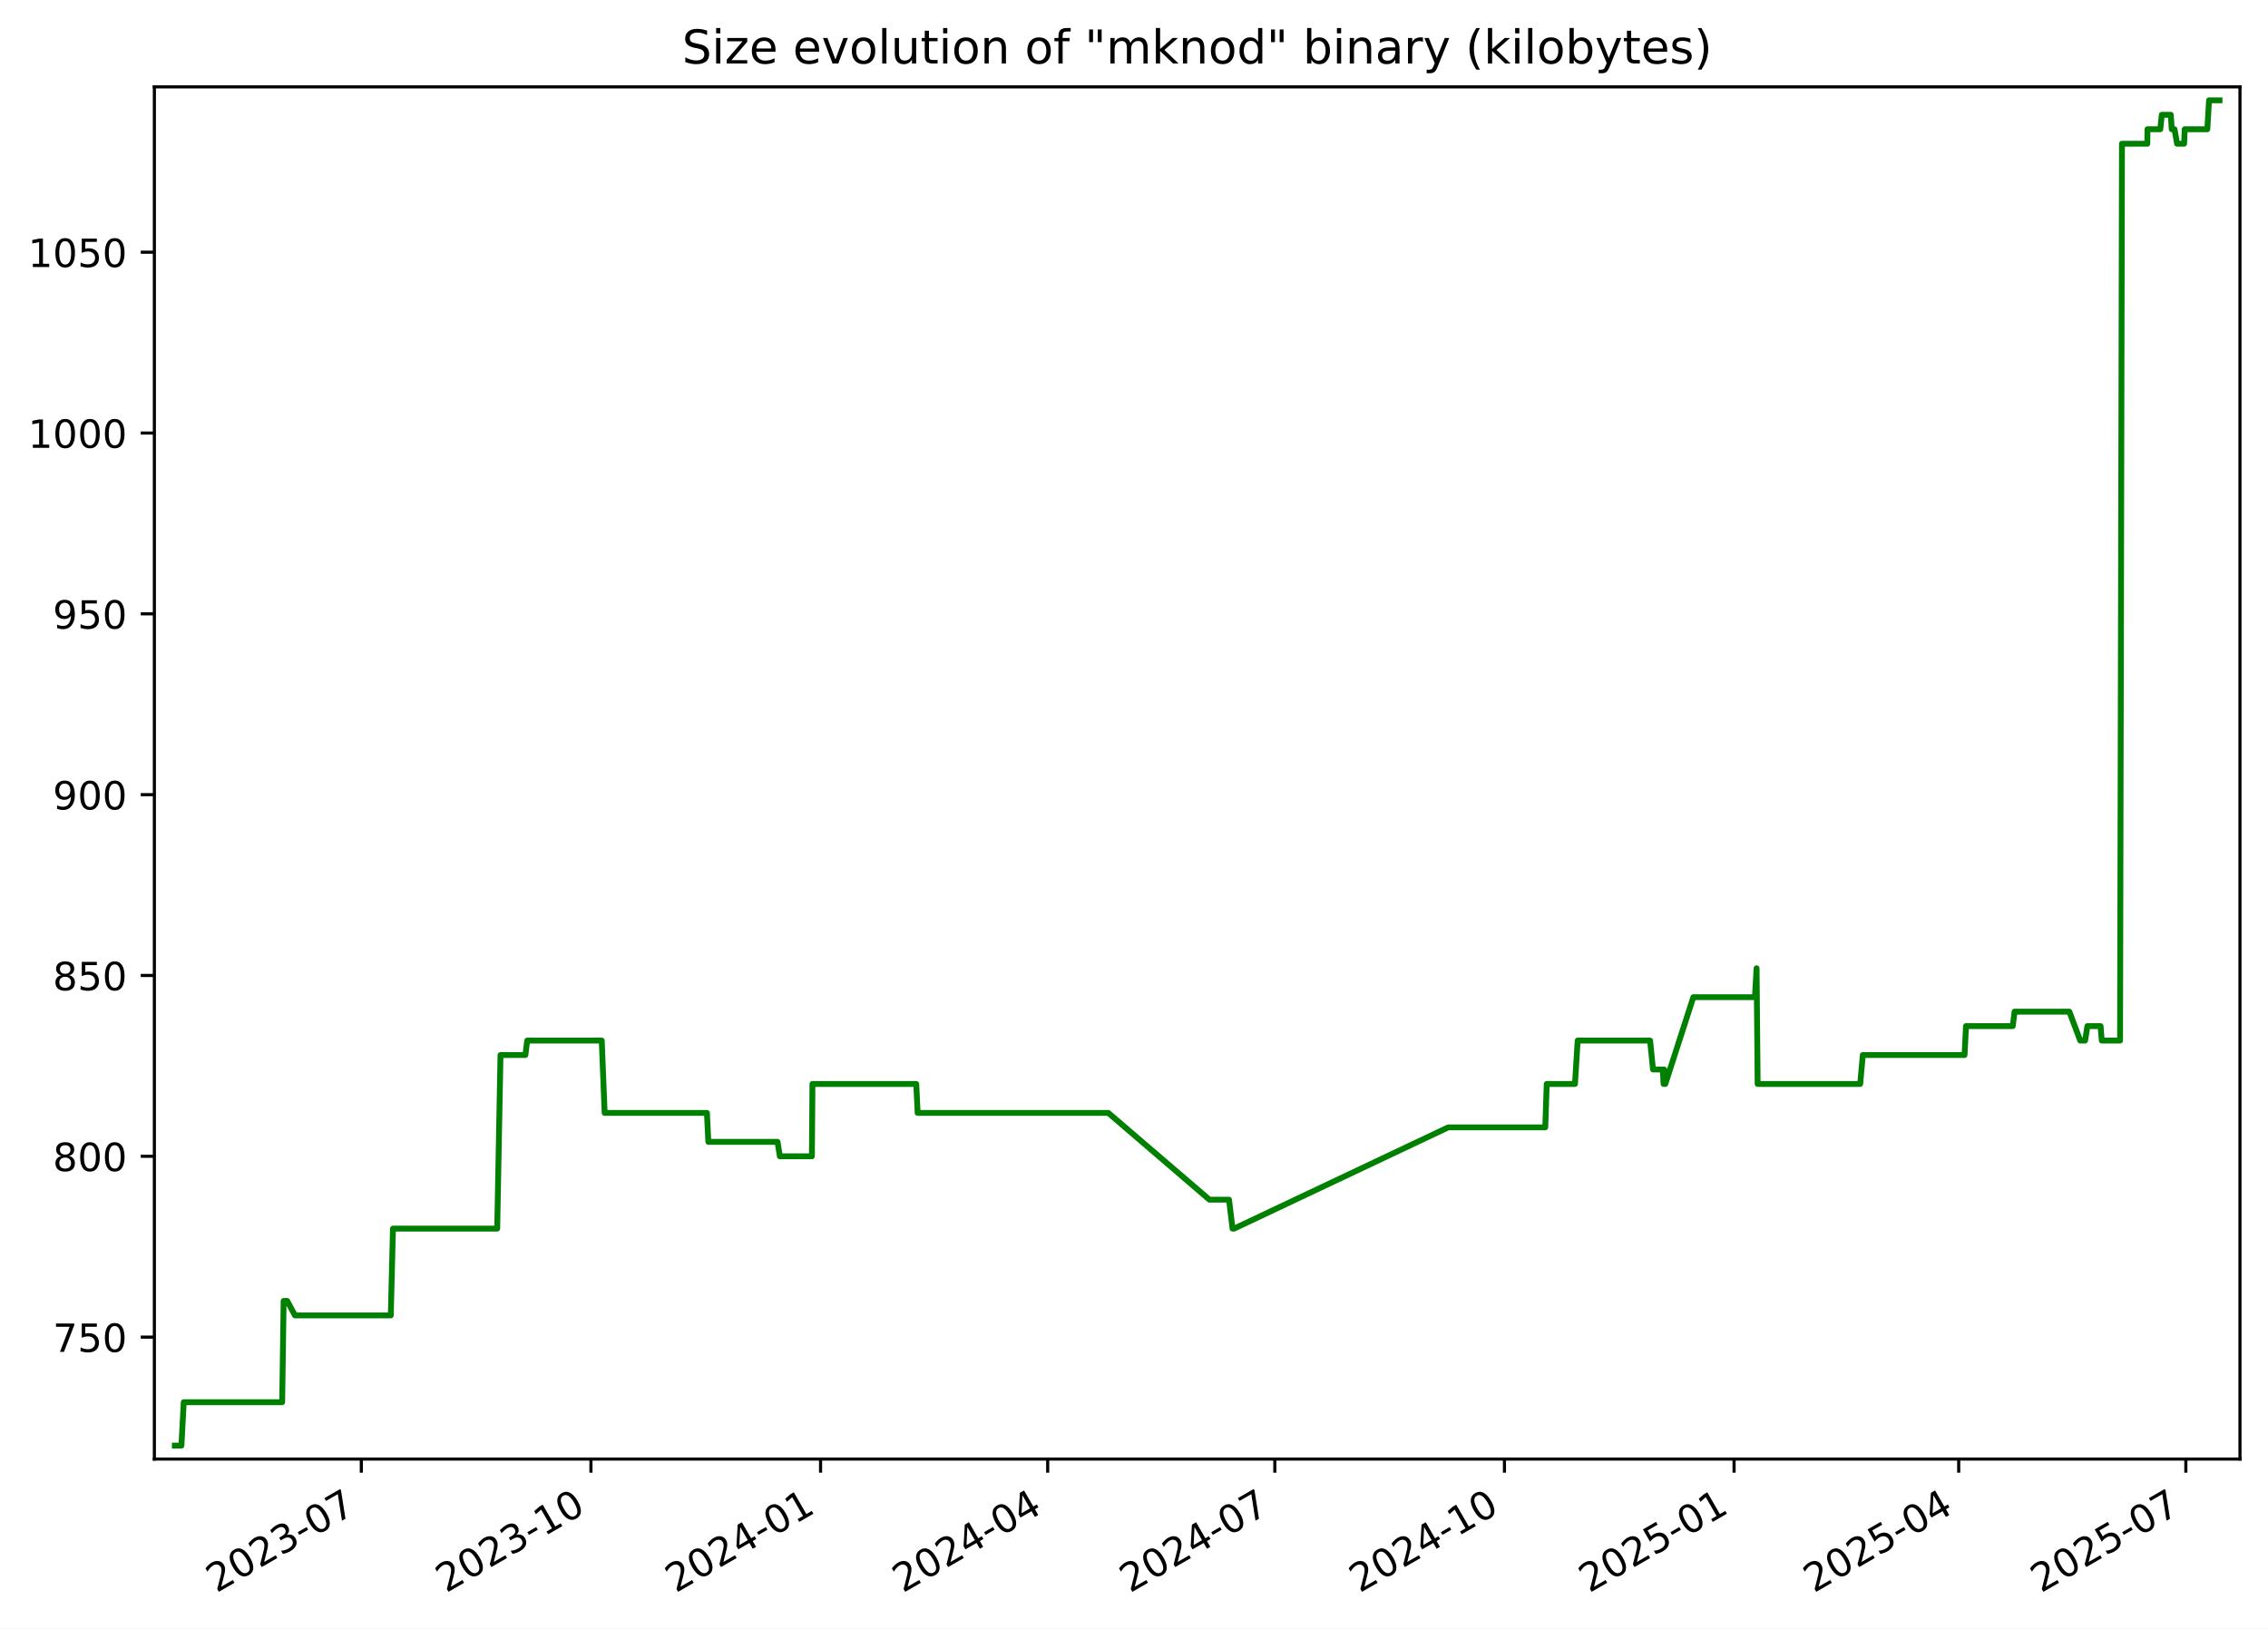
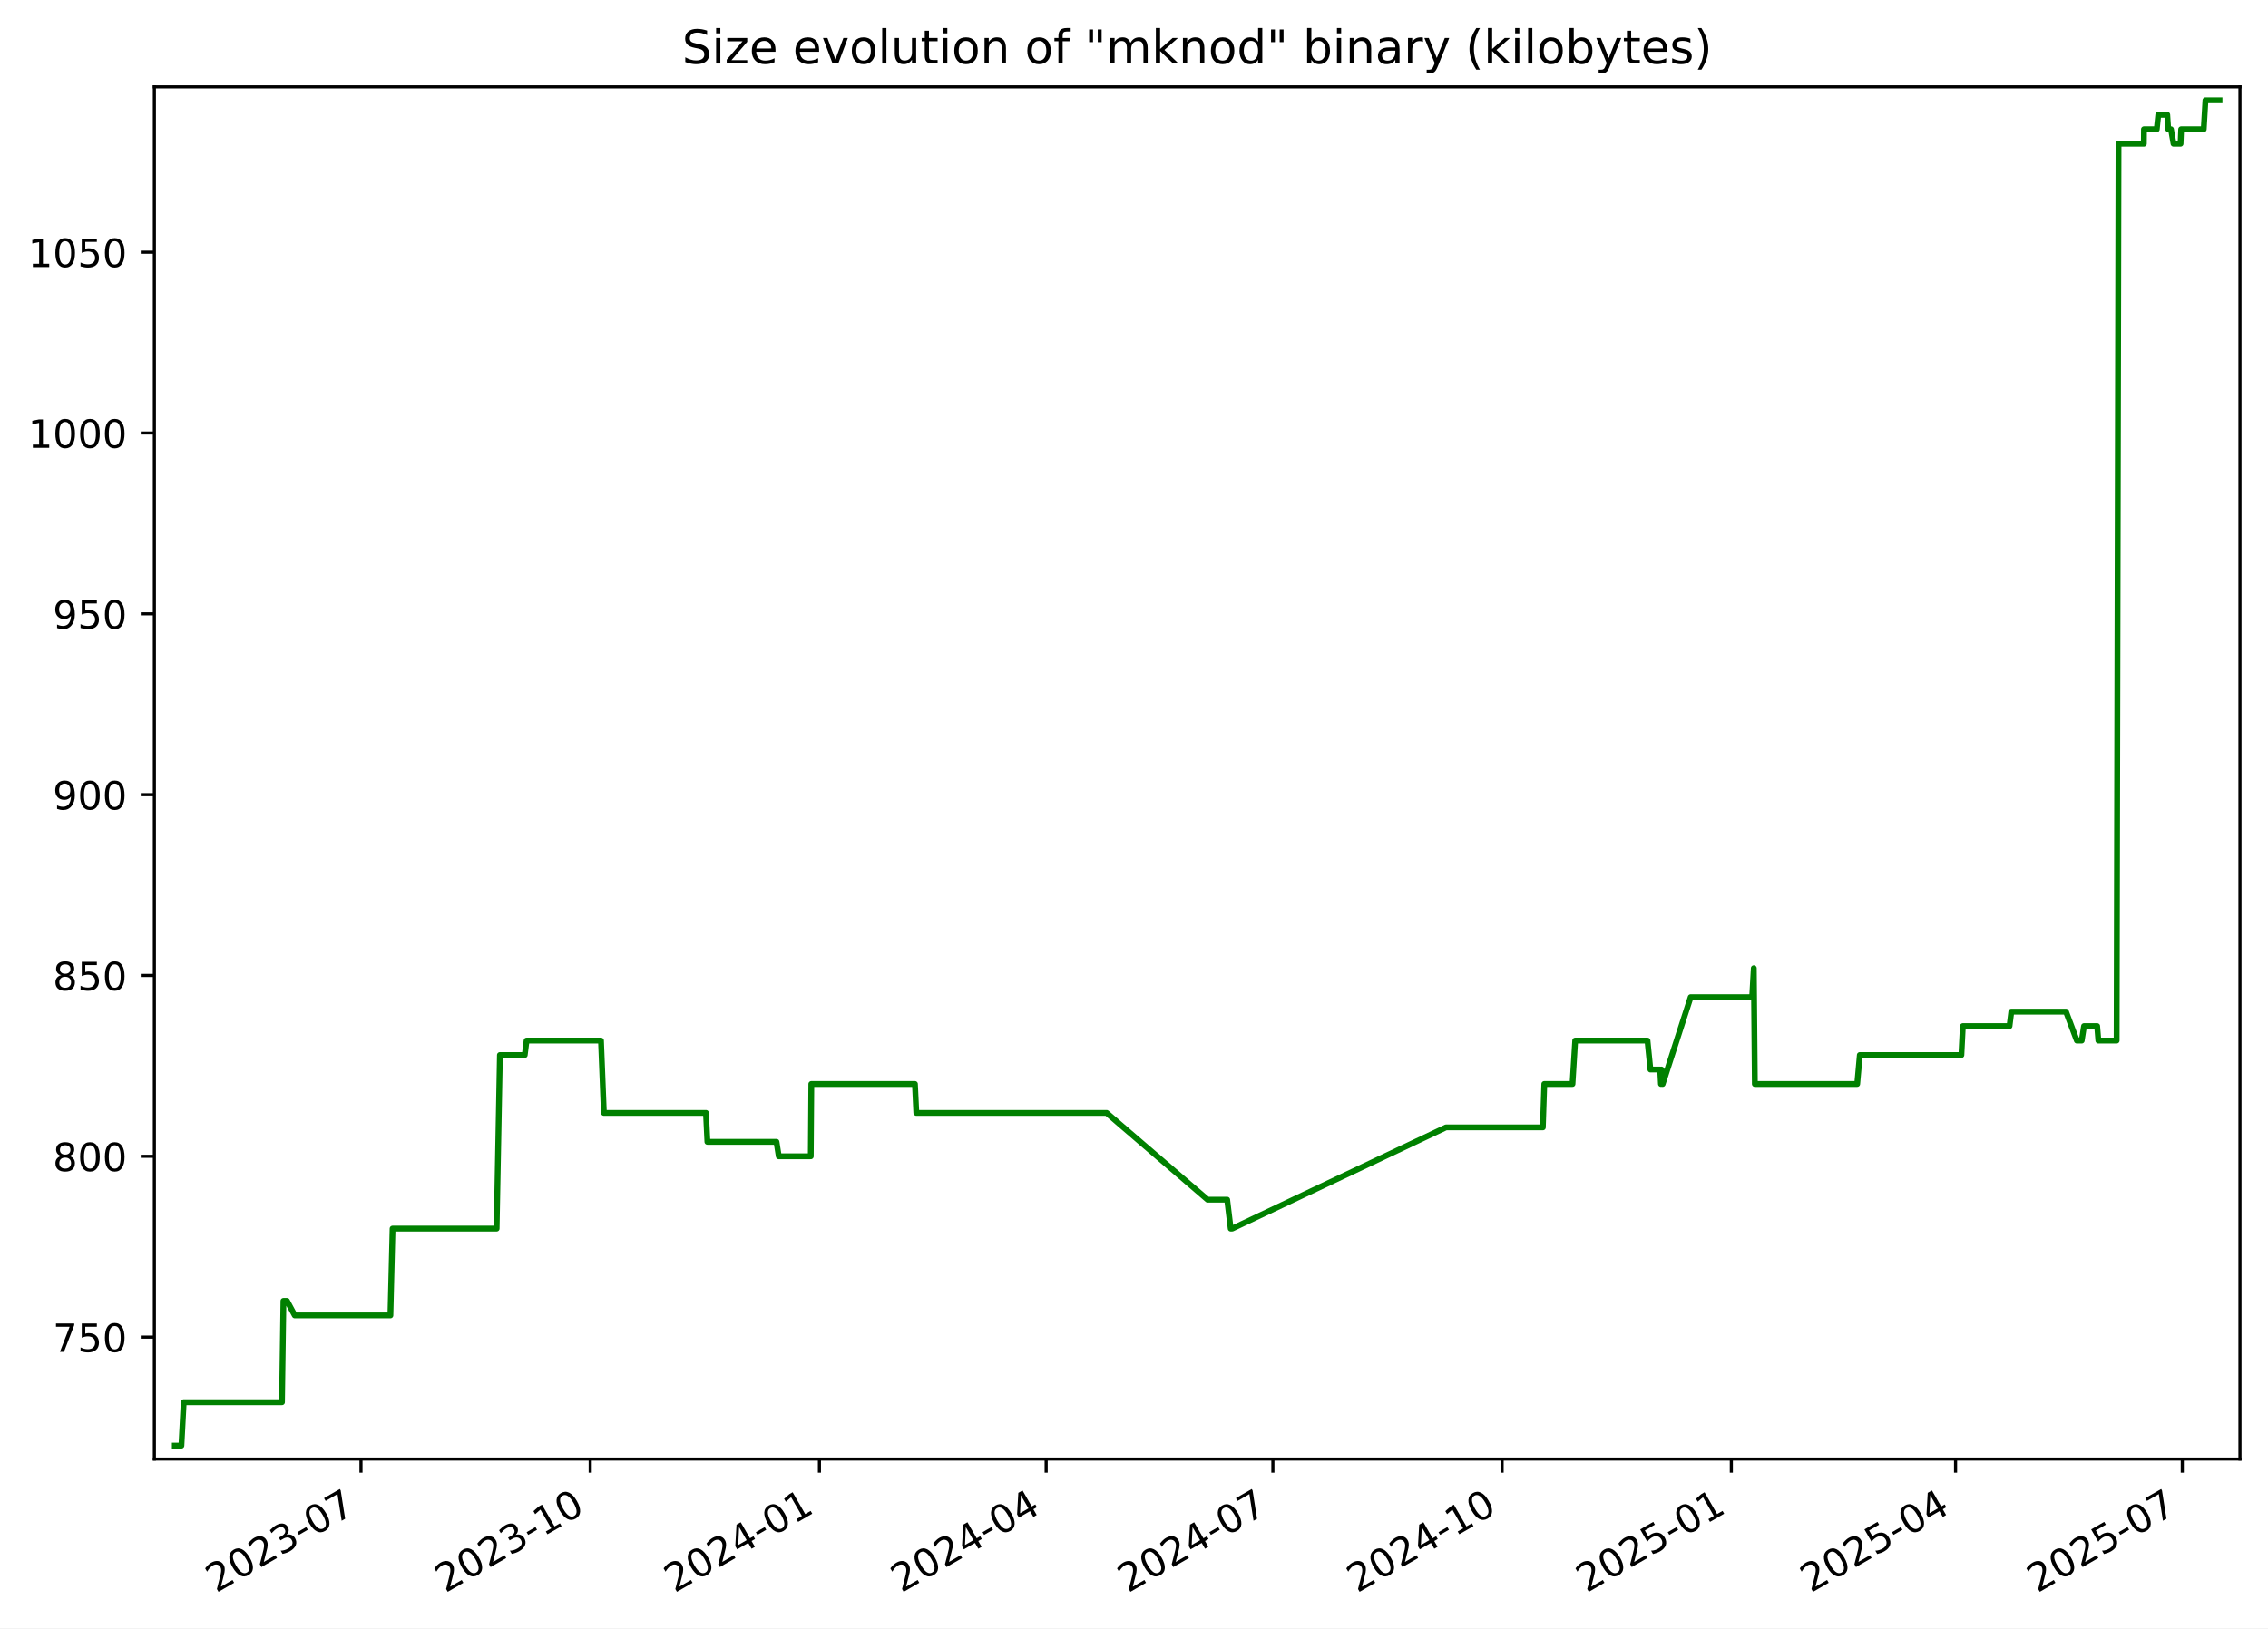
<svg xmlns="http://www.w3.org/2000/svg" xmlns:xlink="http://www.w3.org/1999/xlink" width="582.53pt" height="418.303pt" viewBox="0 0 582.53 418.303" version="1.1">
  <defs>
    <style type="text/css">*{stroke-linejoin: round; stroke-linecap: butt}</style>
  </defs>
  <g id="figure_1">
    <g id="patch_1">
      <path d="M -0 418.303  L 582.53 418.303  L 582.53 0  L -0 0  z " style="fill: #ffffff" />
    </g>
    <g id="axes_1">
      <g id="patch_2">
        <path d="M 39.65 374.83  L 575.33 374.83  L 575.33 22.318  L 39.65 22.318  z " style="fill: #ffffff" />
      </g>
      <g id="matplotlib.axis_1">
        <g id="xtick_1">
          <g id="line2d_1">
            <defs>
-               <path id="m744e00b59c" d="M 0 0  L 0 3.5  " style="stroke: #000000; stroke-width: 0.8" />
+               <path id="m8a928138d5" d="M 0 0  L 0 3.5  " style="stroke: #000000; stroke-width: 0.8" />
            </defs>
            <g>
-               <use xlink:href="#m744e00b59c" x="92.803" y="374.83" style="stroke: #000000; stroke-width: 0.8" />
+               <use xlink:href="#m8a928138d5" x="92.718" y="374.83" style="stroke: #000000; stroke-width: 0.8" />
            </g>
          </g>
          <g id="text_1">
-             <g transform="translate(55.57814 409.302) rotate(-30) scale(0.1 -0.1)">
+             <g transform="translate(55.49357 409.302) rotate(-30) scale(0.1 -0.1)">
              <defs>
                <path id="DejaVuSans-32" d="M 1228 531  L 3431 531  L 3431 0  L 469 0  L 469 531  Q 828 903 1448 1529  Q 2069 2156 2228 2338  Q 2531 2678 2651 2914  Q 2772 3150 2772 3378  Q 2772 3750 2511 3984  Q 2250 4219 1831 4219  Q 1534 4219 1204 4116  Q 875 4013 500 3803  L 500 4441  Q 881 4594 1212 4672  Q 1544 4750 1819 4750  Q 2544 4750 2975 4387  Q 3406 4025 3406 3419  Q 3406 3131 3298 2873  Q 3191 2616 2906 2266  Q 2828 2175 2409 1742  Q 1991 1309 1228 531  z " transform="scale(0.015625)" />
                <path id="DejaVuSans-30" d="M 2034 4250  Q 1547 4250 1301 3770  Q 1056 3291 1056 2328  Q 1056 1369 1301 889  Q 1547 409 2034 409  Q 2525 409 2770 889  Q 3016 1369 3016 2328  Q 3016 3291 2770 3770  Q 2525 4250 2034 4250  z M 2034 4750  Q 2819 4750 3233 4129  Q 3647 3509 3647 2328  Q 3647 1150 3233 529  Q 2819 -91 2034 -91  Q 1250 -91 836 529  Q 422 1150 422 2328  Q 422 3509 836 4129  Q 1250 4750 2034 4750  z " transform="scale(0.015625)" />
                <path id="DejaVuSans-33" d="M 2597 2516  Q 3050 2419 3304 2112  Q 3559 1806 3559 1356  Q 3559 666 3084 287  Q 2609 -91 1734 -91  Q 1441 -91 1130 -33  Q 819 25 488 141  L 488 750  Q 750 597 1062 519  Q 1375 441 1716 441  Q 2309 441 2620 675  Q 2931 909 2931 1356  Q 2931 1769 2642 2001  Q 2353 2234 1838 2234  L 1294 2234  L 1294 2753  L 1863 2753  Q 2328 2753 2575 2939  Q 2822 3125 2822 3475  Q 2822 3834 2567 4026  Q 2313 4219 1838 4219  Q 1578 4219 1281 4162  Q 984 4106 628 3988  L 628 4550  Q 988 4650 1302 4700  Q 1616 4750 1894 4750  Q 2613 4750 3031 4423  Q 3450 4097 3450 3541  Q 3450 3153 3228 2886  Q 3006 2619 2597 2516  z " transform="scale(0.015625)" />
                <path id="DejaVuSans-2d" d="M 313 2009  L 1997 2009  L 1997 1497  L 313 1497  L 313 2009  z " transform="scale(0.015625)" />
                <path id="DejaVuSans-37" d="M 525 4666  L 3525 4666  L 3525 4397  L 1831 0  L 1172 0  L 2766 4134  L 525 4134  L 525 4666  z " transform="scale(0.015625)" />
              </defs>
              <use xlink:href="#DejaVuSans-32" />
              <use xlink:href="#DejaVuSans-30" x="63.623" />
              <use xlink:href="#DejaVuSans-32" x="127.246" />
              <use xlink:href="#DejaVuSans-33" x="190.869" />
              <use xlink:href="#DejaVuSans-2d" x="254.492" />
              <use xlink:href="#DejaVuSans-30" x="290.576" />
              <use xlink:href="#DejaVuSans-37" x="354.199" />
            </g>
          </g>
        </g>
        <g id="xtick_2">
          <g id="line2d_2">
            <g>
-               <use xlink:href="#m744e00b59c" x="151.782" y="374.83" style="stroke: #000000; stroke-width: 0.8" />
+               <use xlink:href="#m8a928138d5" x="151.593" y="374.83" style="stroke: #000000; stroke-width: 0.8" />
            </g>
          </g>
          <g id="text_2">
-             <g transform="translate(114.5567 409.302) rotate(-30) scale(0.1 -0.1)">
+             <g transform="translate(114.368 409.302) rotate(-30) scale(0.1 -0.1)">
              <defs>
                <path id="DejaVuSans-31" d="M 794 531  L 1825 531  L 1825 4091  L 703 3866  L 703 4441  L 1819 4666  L 2450 4666  L 2450 531  L 3481 531  L 3481 0  L 794 0  L 794 531  z " transform="scale(0.015625)" />
              </defs>
              <use xlink:href="#DejaVuSans-32" />
              <use xlink:href="#DejaVuSans-30" x="63.623" />
              <use xlink:href="#DejaVuSans-32" x="127.246" />
              <use xlink:href="#DejaVuSans-33" x="190.869" />
              <use xlink:href="#DejaVuSans-2d" x="254.492" />
              <use xlink:href="#DejaVuSans-31" x="290.576" />
              <use xlink:href="#DejaVuSans-30" x="354.199" />
            </g>
          </g>
        </g>
        <g id="xtick_3">
          <g id="line2d_3">
            <g>
-               <use xlink:href="#m744e00b59c" x="210.76" y="374.83" style="stroke: #000000; stroke-width: 0.8" />
+               <use xlink:href="#m8a928138d5" x="210.467" y="374.83" style="stroke: #000000; stroke-width: 0.8" />
            </g>
          </g>
          <g id="text_3">
-             <g transform="translate(173.5352 409.302) rotate(-30) scale(0.1 -0.1)">
+             <g transform="translate(173.2424 409.302) rotate(-30) scale(0.1 -0.1)">
              <defs>
                <path id="DejaVuSans-34" d="M 2419 4116  L 825 1625  L 2419 1625  L 2419 4116  z M 2253 4666  L 3047 4666  L 3047 1625  L 3713 1625  L 3713 1100  L 3047 1100  L 3047 0  L 2419 0  L 2419 1100  L 313 1100  L 313 1709  L 2253 4666  z " transform="scale(0.015625)" />
              </defs>
              <use xlink:href="#DejaVuSans-32" />
              <use xlink:href="#DejaVuSans-30" x="63.623" />
              <use xlink:href="#DejaVuSans-32" x="127.246" />
              <use xlink:href="#DejaVuSans-34" x="190.869" />
              <use xlink:href="#DejaVuSans-2d" x="254.492" />
              <use xlink:href="#DejaVuSans-30" x="290.576" />
              <use xlink:href="#DejaVuSans-31" x="354.199" />
            </g>
          </g>
        </g>
        <g id="xtick_4">
          <g id="line2d_4">
            <g>
-               <use xlink:href="#m744e00b59c" x="269.098" y="374.83" style="stroke: #000000; stroke-width: 0.8" />
+               <use xlink:href="#m8a928138d5" x="268.702" y="374.83" style="stroke: #000000; stroke-width: 0.8" />
            </g>
          </g>
          <g id="text_4">
-             <g transform="translate(231.8727 409.302) rotate(-30) scale(0.1 -0.1)">
+             <g transform="translate(231.4769 409.302) rotate(-30) scale(0.1 -0.1)">
              <use xlink:href="#DejaVuSans-32" />
              <use xlink:href="#DejaVuSans-30" x="63.623" />
              <use xlink:href="#DejaVuSans-32" x="127.246" />
              <use xlink:href="#DejaVuSans-34" x="190.869" />
              <use xlink:href="#DejaVuSans-2d" x="254.492" />
              <use xlink:href="#DejaVuSans-30" x="290.576" />
              <use xlink:href="#DejaVuSans-34" x="354.199" />
            </g>
          </g>
        </g>
        <g id="xtick_5">
          <g id="line2d_5">
            <g>
-               <use xlink:href="#m744e00b59c" x="327.435" y="374.83" style="stroke: #000000; stroke-width: 0.8" />
+               <use xlink:href="#m8a928138d5" x="326.936" y="374.83" style="stroke: #000000; stroke-width: 0.8" />
            </g>
          </g>
          <g id="text_5">
-             <g transform="translate(290.2102 409.302) rotate(-30) scale(0.1 -0.1)">
+             <g transform="translate(289.7113 409.302) rotate(-30) scale(0.1 -0.1)">
              <use xlink:href="#DejaVuSans-32" />
              <use xlink:href="#DejaVuSans-30" x="63.623" />
              <use xlink:href="#DejaVuSans-32" x="127.246" />
              <use xlink:href="#DejaVuSans-34" x="190.869" />
              <use xlink:href="#DejaVuSans-2d" x="254.492" />
              <use xlink:href="#DejaVuSans-30" x="290.576" />
              <use xlink:href="#DejaVuSans-37" x="354.199" />
            </g>
          </g>
        </g>
        <g id="xtick_6">
          <g id="line2d_6">
            <g>
-               <use xlink:href="#m744e00b59c" x="386.414" y="374.83" style="stroke: #000000; stroke-width: 0.8" />
+               <use xlink:href="#m8a928138d5" x="385.811" y="374.83" style="stroke: #000000; stroke-width: 0.8" />
            </g>
          </g>
          <g id="text_6">
-             <g transform="translate(349.1887 409.302) rotate(-30) scale(0.1 -0.1)">
+             <g transform="translate(348.5858 409.302) rotate(-30) scale(0.1 -0.1)">
              <use xlink:href="#DejaVuSans-32" />
              <use xlink:href="#DejaVuSans-30" x="63.623" />
              <use xlink:href="#DejaVuSans-32" x="127.246" />
              <use xlink:href="#DejaVuSans-34" x="190.869" />
              <use xlink:href="#DejaVuSans-2d" x="254.492" />
              <use xlink:href="#DejaVuSans-31" x="290.576" />
              <use xlink:href="#DejaVuSans-30" x="354.199" />
            </g>
          </g>
        </g>
        <g id="xtick_7">
          <g id="line2d_7">
            <g>
-               <use xlink:href="#m744e00b59c" x="445.392" y="374.83" style="stroke: #000000; stroke-width: 0.8" />
+               <use xlink:href="#m8a928138d5" x="444.685" y="374.83" style="stroke: #000000; stroke-width: 0.8" />
            </g>
          </g>
          <g id="text_7">
-             <g transform="translate(408.1672 409.302) rotate(-30) scale(0.1 -0.1)">
+             <g transform="translate(407.4602 409.302) rotate(-30) scale(0.1 -0.1)">
              <defs>
                <path id="DejaVuSans-35" d="M 691 4666  L 3169 4666  L 3169 4134  L 1269 4134  L 1269 2991  Q 1406 3038 1543 3061  Q 1681 3084 1819 3084  Q 2600 3084 3056 2656  Q 3513 2228 3513 1497  Q 3513 744 3044 326  Q 2575 -91 1722 -91  Q 1428 -91 1123 -41  Q 819 9 494 109  L 494 744  Q 775 591 1075 516  Q 1375 441 1709 441  Q 2250 441 2565 725  Q 2881 1009 2881 1497  Q 2881 1984 2565 2268  Q 2250 2553 1709 2553  Q 1456 2553 1204 2497  Q 953 2441 691 2322  L 691 4666  z " transform="scale(0.015625)" />
              </defs>
              <use xlink:href="#DejaVuSans-32" />
              <use xlink:href="#DejaVuSans-30" x="63.623" />
              <use xlink:href="#DejaVuSans-32" x="127.246" />
              <use xlink:href="#DejaVuSans-35" x="190.869" />
              <use xlink:href="#DejaVuSans-2d" x="254.492" />
              <use xlink:href="#DejaVuSans-30" x="290.576" />
              <use xlink:href="#DejaVuSans-31" x="354.199" />
            </g>
          </g>
        </g>
        <g id="xtick_8">
          <g id="line2d_8">
            <g>
-               <use xlink:href="#m744e00b59c" x="503.088" y="374.83" style="stroke: #000000; stroke-width: 0.8" />
+               <use xlink:href="#m8a928138d5" x="502.28" y="374.83" style="stroke: #000000; stroke-width: 0.8" />
            </g>
          </g>
          <g id="text_8">
-             <g transform="translate(465.8636 409.302) rotate(-30) scale(0.1 -0.1)">
+             <g transform="translate(465.0547 409.302) rotate(-30) scale(0.1 -0.1)">
              <use xlink:href="#DejaVuSans-32" />
              <use xlink:href="#DejaVuSans-30" x="63.623" />
              <use xlink:href="#DejaVuSans-32" x="127.246" />
              <use xlink:href="#DejaVuSans-35" x="190.869" />
              <use xlink:href="#DejaVuSans-2d" x="254.492" />
              <use xlink:href="#DejaVuSans-30" x="290.576" />
              <use xlink:href="#DejaVuSans-34" x="354.199" />
            </g>
          </g>
        </g>
        <g id="xtick_9">
          <g id="line2d_9">
            <g>
-               <use xlink:href="#m744e00b59c" x="561.426" y="374.83" style="stroke: #000000; stroke-width: 0.8" />
+               <use xlink:href="#m8a928138d5" x="560.514" y="374.83" style="stroke: #000000; stroke-width: 0.8" />
            </g>
          </g>
          <g id="text_9">
-             <g transform="translate(524.2011 409.302) rotate(-30) scale(0.1 -0.1)">
+             <g transform="translate(523.2892 409.302) rotate(-30) scale(0.1 -0.1)">
              <use xlink:href="#DejaVuSans-32" />
              <use xlink:href="#DejaVuSans-30" x="63.623" />
              <use xlink:href="#DejaVuSans-32" x="127.246" />
              <use xlink:href="#DejaVuSans-35" x="190.869" />
              <use xlink:href="#DejaVuSans-2d" x="254.492" />
              <use xlink:href="#DejaVuSans-30" x="290.576" />
              <use xlink:href="#DejaVuSans-37" x="354.199" />
            </g>
          </g>
        </g>
      </g>
      <g id="matplotlib.axis_2">
        <g id="ytick_1">
          <g id="line2d_10">
            <defs>
-               <path id="ma9e111d26f" d="M 0 0  L -3.5 0  " style="stroke: #000000; stroke-width: 0.8" />
+               <path id="m407955940b" d="M 0 0  L -3.5 0  " style="stroke: #000000; stroke-width: 0.8" />
            </defs>
            <g>
-               <use xlink:href="#ma9e111d26f" x="39.65" y="343.503" style="stroke: #000000; stroke-width: 0.8" />
+               <use xlink:href="#m407955940b" x="39.65" y="343.503" style="stroke: #000000; stroke-width: 0.8" />
            </g>
          </g>
          <g id="text_10">
            <g transform="translate(13.5625 347.3024) scale(0.1 -0.1)">
              <use xlink:href="#DejaVuSans-37" />
              <use xlink:href="#DejaVuSans-35" x="63.623" />
              <use xlink:href="#DejaVuSans-30" x="127.246" />
            </g>
          </g>
        </g>
        <g id="ytick_2">
          <g id="line2d_11">
            <g>
-               <use xlink:href="#ma9e111d26f" x="39.65" y="297.052" style="stroke: #000000; stroke-width: 0.8" />
+               <use xlink:href="#m407955940b" x="39.65" y="297.052" style="stroke: #000000; stroke-width: 0.8" />
            </g>
          </g>
          <g id="text_11">
            <g transform="translate(13.5625 300.8508) scale(0.1 -0.1)">
              <defs>
                <path id="DejaVuSans-38" d="M 2034 2216  Q 1584 2216 1326 1975  Q 1069 1734 1069 1313  Q 1069 891 1326 650  Q 1584 409 2034 409  Q 2484 409 2743 651  Q 3003 894 3003 1313  Q 3003 1734 2745 1975  Q 2488 2216 2034 2216  z M 1403 2484  Q 997 2584 770 2862  Q 544 3141 544 3541  Q 544 4100 942 4425  Q 1341 4750 2034 4750  Q 2731 4750 3128 4425  Q 3525 4100 3525 3541  Q 3525 3141 3298 2862  Q 3072 2584 2669 2484  Q 3125 2378 3379 2068  Q 3634 1759 3634 1313  Q 3634 634 3220 271  Q 2806 -91 2034 -91  Q 1263 -91 848 271  Q 434 634 434 1313  Q 434 1759 690 2068  Q 947 2378 1403 2484  z M 1172 3481  Q 1172 3119 1398 2916  Q 1625 2713 2034 2713  Q 2441 2713 2670 2916  Q 2900 3119 2900 3481  Q 2900 3844 2670 4047  Q 2441 4250 2034 4250  Q 1625 4250 1398 4047  Q 1172 3844 1172 3481  z " transform="scale(0.015625)" />
              </defs>
              <use xlink:href="#DejaVuSans-38" />
              <use xlink:href="#DejaVuSans-30" x="63.623" />
              <use xlink:href="#DejaVuSans-30" x="127.246" />
            </g>
          </g>
        </g>
        <g id="ytick_3">
          <g id="line2d_12">
            <g>
-               <use xlink:href="#ma9e111d26f" x="39.65" y="250.6" style="stroke: #000000; stroke-width: 0.8" />
+               <use xlink:href="#m407955940b" x="39.65" y="250.6" style="stroke: #000000; stroke-width: 0.8" />
            </g>
          </g>
          <g id="text_12">
            <g transform="translate(13.5625 254.3991) scale(0.1 -0.1)">
              <use xlink:href="#DejaVuSans-38" />
              <use xlink:href="#DejaVuSans-35" x="63.623" />
              <use xlink:href="#DejaVuSans-30" x="127.246" />
            </g>
          </g>
        </g>
        <g id="ytick_4">
          <g id="line2d_13">
            <g>
-               <use xlink:href="#ma9e111d26f" x="39.65" y="204.148" style="stroke: #000000; stroke-width: 0.8" />
+               <use xlink:href="#m407955940b" x="39.65" y="204.148" style="stroke: #000000; stroke-width: 0.8" />
            </g>
          </g>
          <g id="text_13">
            <g transform="translate(13.5625 207.9475) scale(0.1 -0.1)">
              <defs>
                <path id="DejaVuSans-39" d="M 703 97  L 703 672  Q 941 559 1184 500  Q 1428 441 1663 441  Q 2288 441 2617 861  Q 2947 1281 2994 2138  Q 2813 1869 2534 1725  Q 2256 1581 1919 1581  Q 1219 1581 811 2004  Q 403 2428 403 3163  Q 403 3881 828 4315  Q 1253 4750 1959 4750  Q 2769 4750 3195 4129  Q 3622 3509 3622 2328  Q 3622 1225 3098 567  Q 2575 -91 1691 -91  Q 1453 -91 1209 -44  Q 966 3 703 97  z M 1959 2075  Q 2384 2075 2632 2365  Q 2881 2656 2881 3163  Q 2881 3666 2632 3958  Q 2384 4250 1959 4250  Q 1534 4250 1286 3958  Q 1038 3666 1038 3163  Q 1038 2656 1286 2365  Q 1534 2075 1959 2075  z " transform="scale(0.015625)" />
              </defs>
              <use xlink:href="#DejaVuSans-39" />
              <use xlink:href="#DejaVuSans-30" x="63.623" />
              <use xlink:href="#DejaVuSans-30" x="127.246" />
            </g>
          </g>
        </g>
        <g id="ytick_5">
          <g id="line2d_14">
            <g>
-               <use xlink:href="#ma9e111d26f" x="39.65" y="157.697" style="stroke: #000000; stroke-width: 0.8" />
+               <use xlink:href="#m407955940b" x="39.65" y="157.697" style="stroke: #000000; stroke-width: 0.8" />
            </g>
          </g>
          <g id="text_14">
            <g transform="translate(13.5625 161.4959) scale(0.1 -0.1)">
              <use xlink:href="#DejaVuSans-39" />
              <use xlink:href="#DejaVuSans-35" x="63.623" />
              <use xlink:href="#DejaVuSans-30" x="127.246" />
            </g>
          </g>
        </g>
        <g id="ytick_6">
          <g id="line2d_15">
            <g>
-               <use xlink:href="#ma9e111d26f" x="39.65" y="111.245" style="stroke: #000000; stroke-width: 0.8" />
+               <use xlink:href="#m407955940b" x="39.65" y="111.245" style="stroke: #000000; stroke-width: 0.8" />
            </g>
          </g>
          <g id="text_15">
            <g transform="translate(7.2 115.0443) scale(0.1 -0.1)">
              <use xlink:href="#DejaVuSans-31" />
              <use xlink:href="#DejaVuSans-30" x="63.623" />
              <use xlink:href="#DejaVuSans-30" x="127.246" />
              <use xlink:href="#DejaVuSans-30" x="190.869" />
            </g>
          </g>
        </g>
        <g id="ytick_7">
          <g id="line2d_16">
            <g>
-               <use xlink:href="#ma9e111d26f" x="39.65" y="64.793" style="stroke: #000000; stroke-width: 0.8" />
+               <use xlink:href="#m407955940b" x="39.65" y="64.793" style="stroke: #000000; stroke-width: 0.8" />
            </g>
          </g>
          <g id="text_16">
            <g transform="translate(7.2 68.5927) scale(0.1 -0.1)">
              <use xlink:href="#DejaVuSans-31" />
              <use xlink:href="#DejaVuSans-30" x="63.623" />
              <use xlink:href="#DejaVuSans-35" x="127.246" />
              <use xlink:href="#DejaVuSans-30" x="190.869" />
            </g>
          </g>
        </g>
      </g>
      <g id="line2d_17">
-         <path d="M 44.902 371.374  L 46.599 371.374  L 47.192 360.226  L 72.476 360.226  L 72.852 334.213  L 73.768 334.213  L 75.766 337.929  L 100.374 337.929  L 100.932 315.632  L 127.708 315.632  L 128.552 271.039  L 134.941 271.039  L 135.412 267.323  L 154.558 267.323  L 155.301 285.903  L 181.571 285.903  L 181.938 293.335  L 199.709 293.335  L 200.304 297.052  L 208.535 297.052  L 208.674 278.471  L 235.336 278.471  L 235.696 285.903  L 284.663 285.903  L 310.646 308.2  L 315.675 308.2  L 316.578 315.632  L 316.968 315.632  L 371.98 289.619  L 396.899 289.619  L 397.272 278.471  L 404.529 278.471  L 405.222 267.323  L 423.821 267.323  L 424.574 274.755  L 427.078 274.755  L 427.282 278.471  L 427.422 274.755  L 427.615 278.471  L 427.73 278.471  L 434.931 256.174  L 450.749 256.174  L 451.176 248.742  L 451.445 278.471  L 477.784 278.471  L 478.458 271.039  L 504.588 271.039  L 504.965 263.606  L 516.972 263.606  L 517.44 259.89  L 531.503 259.89  L 534.304 267.323  L 535.553 267.323  L 536.142 263.606  L 539.526 263.606  L 539.834 267.323  L 544.534 267.323  L 545.021 36.923  L 551.539 36.923  L 551.569 33.206  L 554.862 33.206  L 555.251 29.49  L 557.562 29.49  L 557.81 33.206  L 558.523 33.206  L 559.178 36.923  L 560.985 36.923  L 561.135 33.206  L 566.947 33.206  L 567.387 25.774  L 570.078 25.774  L 570.078 25.774  " clip-path="url(#pf6b445e57f)" style="fill: none; stroke: #008000; stroke-width: 1.5; stroke-linecap: square" />
+         <path d="M 44.902 371.374  L 46.596 371.374  L 47.188 360.226  L 72.428 360.226  L 72.802 334.213  L 73.717 334.213  L 75.712 337.929  L 100.276 337.929  L 100.833 315.632  L 127.562 315.632  L 128.405 271.039  L 134.782 271.039  L 135.252 267.323  L 154.364 267.323  L 155.106 285.903  L 181.33 285.903  L 181.696 293.335  L 199.436 293.335  L 200.029 297.052  L 208.247 297.052  L 208.385 278.471  L 234.999 278.471  L 235.359 285.903  L 284.24 285.903  L 310.177 308.2  L 315.197 308.2  L 316.098 315.632  L 316.488 315.632  L 371.402 289.619  L 396.278 289.619  L 396.65 278.471  L 403.894 278.471  L 404.586 267.323  L 423.152 267.323  L 423.903 274.755  L 426.403 274.755  L 426.607 278.471  L 426.747 274.755  L 426.939 278.471  L 427.054 278.471  L 434.242 256.174  L 450.032 256.174  L 450.459 248.742  L 450.727 278.471  L 477.02 278.471  L 477.692 271.039  L 503.776 271.039  L 504.153 263.606  L 516.139 263.606  L 516.606 259.89  L 530.643 259.89  L 533.44 267.323  L 534.686 267.323  L 535.275 263.606  L 538.653 263.606  L 538.96 267.323  L 543.652 267.323  L 544.138 36.923  L 550.645 36.923  L 550.674 33.206  L 553.961 33.206  L 554.349 29.49  L 556.657 29.49  L 556.904 33.206  L 557.616 33.206  L 558.27 36.923  L 560.074 36.923  L 560.224 33.206  L 566.025 33.206  L 566.465 25.774  L 570.078 25.774  L 570.078 25.774  " clip-path="url(#p96dd91778f)" style="fill: none; stroke: #008000; stroke-width: 1.5; stroke-linecap: square" />
      </g>
      <g id="patch_3">
        <path d="M 39.65 374.83  L 39.65 22.318  " style="fill: none; stroke: #000000; stroke-width: 0.8; stroke-linejoin: miter; stroke-linecap: square" />
      </g>
      <g id="patch_4">
        <path d="M 575.33 374.83  L 575.33 22.318  " style="fill: none; stroke: #000000; stroke-width: 0.8; stroke-linejoin: miter; stroke-linecap: square" />
      </g>
      <g id="patch_5">
        <path d="M 39.65 374.83  L 575.33 374.83  " style="fill: none; stroke: #000000; stroke-width: 0.8; stroke-linejoin: miter; stroke-linecap: square" />
      </g>
      <g id="patch_6">
        <path d="M 39.65 22.318  L 575.33 22.318  " style="fill: none; stroke: #000000; stroke-width: 0.8; stroke-linejoin: miter; stroke-linecap: square" />
      </g>
      <g id="text_17">
        <g transform="translate(175.1928 16.31812) scale(0.12 -0.12)">
          <defs>
            <path id="DejaVuSans-53" d="M 3425 4513  L 3425 3897  Q 3066 4069 2747 4153  Q 2428 4238 2131 4238  Q 1616 4238 1336 4038  Q 1056 3838 1056 3469  Q 1056 3159 1242 3001  Q 1428 2844 1947 2747  L 2328 2669  Q 3034 2534 3370 2195  Q 3706 1856 3706 1288  Q 3706 609 3251 259  Q 2797 -91 1919 -91  Q 1588 -91 1214 -16  Q 841 59 441 206  L 441 856  Q 825 641 1194 531  Q 1563 422 1919 422  Q 2459 422 2753 634  Q 3047 847 3047 1241  Q 3047 1584 2836 1778  Q 2625 1972 2144 2069  L 1759 2144  Q 1053 2284 737 2584  Q 422 2884 422 3419  Q 422 4038 858 4394  Q 1294 4750 2059 4750  Q 2388 4750 2728 4690  Q 3069 4631 3425 4513  z " transform="scale(0.015625)" />
            <path id="DejaVuSans-69" d="M 603 3500  L 1178 3500  L 1178 0  L 603 0  L 603 3500  z M 603 4863  L 1178 4863  L 1178 4134  L 603 4134  L 603 4863  z " transform="scale(0.015625)" />
            <path id="DejaVuSans-7a" d="M 353 3500  L 3084 3500  L 3084 2975  L 922 459  L 3084 459  L 3084 0  L 275 0  L 275 525  L 2438 3041  L 353 3041  L 353 3500  z " transform="scale(0.015625)" />
            <path id="DejaVuSans-65" d="M 3597 1894  L 3597 1613  L 953 1613  Q 991 1019 1311 708  Q 1631 397 2203 397  Q 2534 397 2845 478  Q 3156 559 3463 722  L 3463 178  Q 3153 47 2828 -22  Q 2503 -91 2169 -91  Q 1331 -91 842 396  Q 353 884 353 1716  Q 353 2575 817 3079  Q 1281 3584 2069 3584  Q 2775 3584 3186 3129  Q 3597 2675 3597 1894  z M 3022 2063  Q 3016 2534 2758 2815  Q 2500 3097 2075 3097  Q 1594 3097 1305 2825  Q 1016 2553 972 2059  L 3022 2063  z " transform="scale(0.015625)" />
            <path id="DejaVuSans-20" transform="scale(0.015625)" />
            <path id="DejaVuSans-76" d="M 191 3500  L 800 3500  L 1894 563  L 2988 3500  L 3597 3500  L 2284 0  L 1503 0  L 191 3500  z " transform="scale(0.015625)" />
            <path id="DejaVuSans-6f" d="M 1959 3097  Q 1497 3097 1228 2736  Q 959 2375 959 1747  Q 959 1119 1226 758  Q 1494 397 1959 397  Q 2419 397 2687 759  Q 2956 1122 2956 1747  Q 2956 2369 2687 2733  Q 2419 3097 1959 3097  z M 1959 3584  Q 2709 3584 3137 3096  Q 3566 2609 3566 1747  Q 3566 888 3137 398  Q 2709 -91 1959 -91  Q 1206 -91 779 398  Q 353 888 353 1747  Q 353 2609 779 3096  Q 1206 3584 1959 3584  z " transform="scale(0.015625)" />
            <path id="DejaVuSans-6c" d="M 603 4863  L 1178 4863  L 1178 0  L 603 0  L 603 4863  z " transform="scale(0.015625)" />
            <path id="DejaVuSans-75" d="M 544 1381  L 544 3500  L 1119 3500  L 1119 1403  Q 1119 906 1312 657  Q 1506 409 1894 409  Q 2359 409 2629 706  Q 2900 1003 2900 1516  L 2900 3500  L 3475 3500  L 3475 0  L 2900 0  L 2900 538  Q 2691 219 2414 64  Q 2138 -91 1772 -91  Q 1169 -91 856 284  Q 544 659 544 1381  z M 1991 3584  L 1991 3584  z " transform="scale(0.015625)" />
            <path id="DejaVuSans-74" d="M 1172 4494  L 1172 3500  L 2356 3500  L 2356 3053  L 1172 3053  L 1172 1153  Q 1172 725 1289 603  Q 1406 481 1766 481  L 2356 481  L 2356 0  L 1766 0  Q 1100 0 847 248  Q 594 497 594 1153  L 594 3053  L 172 3053  L 172 3500  L 594 3500  L 594 4494  L 1172 4494  z " transform="scale(0.015625)" />
            <path id="DejaVuSans-6e" d="M 3513 2113  L 3513 0  L 2938 0  L 2938 2094  Q 2938 2591 2744 2837  Q 2550 3084 2163 3084  Q 1697 3084 1428 2787  Q 1159 2491 1159 1978  L 1159 0  L 581 0  L 581 3500  L 1159 3500  L 1159 2956  Q 1366 3272 1645 3428  Q 1925 3584 2291 3584  Q 2894 3584 3203 3211  Q 3513 2838 3513 2113  z " transform="scale(0.015625)" />
            <path id="DejaVuSans-66" d="M 2375 4863  L 2375 4384  L 1825 4384  Q 1516 4384 1395 4259  Q 1275 4134 1275 3809  L 1275 3500  L 2222 3500  L 2222 3053  L 1275 3053  L 1275 0  L 697 0  L 697 3053  L 147 3053  L 147 3500  L 697 3500  L 697 3744  Q 697 4328 969 4595  Q 1241 4863 1831 4863  L 2375 4863  z " transform="scale(0.015625)" />
            <path id="DejaVuSans-22" d="M 1147 4666  L 1147 2931  L 616 2931  L 616 4666  L 1147 4666  z M 2328 4666  L 2328 2931  L 1797 2931  L 1797 4666  L 2328 4666  z " transform="scale(0.015625)" />
            <path id="DejaVuSans-6d" d="M 3328 2828  Q 3544 3216 3844 3400  Q 4144 3584 4550 3584  Q 5097 3584 5394 3201  Q 5691 2819 5691 2113  L 5691 0  L 5113 0  L 5113 2094  Q 5113 2597 4934 2840  Q 4756 3084 4391 3084  Q 3944 3084 3684 2787  Q 3425 2491 3425 1978  L 3425 0  L 2847 0  L 2847 2094  Q 2847 2600 2669 2842  Q 2491 3084 2119 3084  Q 1678 3084 1418 2786  Q 1159 2488 1159 1978  L 1159 0  L 581 0  L 581 3500  L 1159 3500  L 1159 2956  Q 1356 3278 1631 3431  Q 1906 3584 2284 3584  Q 2666 3584 2933 3390  Q 3200 3197 3328 2828  z " transform="scale(0.015625)" />
            <path id="DejaVuSans-6b" d="M 581 4863  L 1159 4863  L 1159 1991  L 2875 3500  L 3609 3500  L 1753 1863  L 3688 0  L 2938 0  L 1159 1709  L 1159 0  L 581 0  L 581 4863  z " transform="scale(0.015625)" />
            <path id="DejaVuSans-64" d="M 2906 2969  L 2906 4863  L 3481 4863  L 3481 0  L 2906 0  L 2906 525  Q 2725 213 2448 61  Q 2172 -91 1784 -91  Q 1150 -91 751 415  Q 353 922 353 1747  Q 353 2572 751 3078  Q 1150 3584 1784 3584  Q 2172 3584 2448 3432  Q 2725 3281 2906 2969  z M 947 1747  Q 947 1113 1208 752  Q 1469 391 1925 391  Q 2381 391 2643 752  Q 2906 1113 2906 1747  Q 2906 2381 2643 2742  Q 2381 3103 1925 3103  Q 1469 3103 1208 2742  Q 947 2381 947 1747  z " transform="scale(0.015625)" />
            <path id="DejaVuSans-62" d="M 3116 1747  Q 3116 2381 2855 2742  Q 2594 3103 2138 3103  Q 1681 3103 1420 2742  Q 1159 2381 1159 1747  Q 1159 1113 1420 752  Q 1681 391 2138 391  Q 2594 391 2855 752  Q 3116 1113 3116 1747  z M 1159 2969  Q 1341 3281 1617 3432  Q 1894 3584 2278 3584  Q 2916 3584 3314 3078  Q 3713 2572 3713 1747  Q 3713 922 3314 415  Q 2916 -91 2278 -91  Q 1894 -91 1617 61  Q 1341 213 1159 525  L 1159 0  L 581 0  L 581 4863  L 1159 4863  L 1159 2969  z " transform="scale(0.015625)" />
            <path id="DejaVuSans-61" d="M 2194 1759  Q 1497 1759 1228 1600  Q 959 1441 959 1056  Q 959 750 1161 570  Q 1363 391 1709 391  Q 2188 391 2477 730  Q 2766 1069 2766 1631  L 2766 1759  L 2194 1759  z M 3341 1997  L 3341 0  L 2766 0  L 2766 531  Q 2569 213 2275 61  Q 1981 -91 1556 -91  Q 1019 -91 701 211  Q 384 513 384 1019  Q 384 1609 779 1909  Q 1175 2209 1959 2209  L 2766 2209  L 2766 2266  Q 2766 2663 2505 2880  Q 2244 3097 1772 3097  Q 1472 3097 1187 3025  Q 903 2953 641 2809  L 641 3341  Q 956 3463 1253 3523  Q 1550 3584 1831 3584  Q 2591 3584 2966 3190  Q 3341 2797 3341 1997  z " transform="scale(0.015625)" />
            <path id="DejaVuSans-72" d="M 2631 2963  Q 2534 3019 2420 3045  Q 2306 3072 2169 3072  Q 1681 3072 1420 2755  Q 1159 2438 1159 1844  L 1159 0  L 581 0  L 581 3500  L 1159 3500  L 1159 2956  Q 1341 3275 1631 3429  Q 1922 3584 2338 3584  Q 2397 3584 2469 3576  Q 2541 3569 2628 3553  L 2631 2963  z " transform="scale(0.015625)" />
            <path id="DejaVuSans-79" d="M 2059 -325  Q 1816 -950 1584 -1140  Q 1353 -1331 966 -1331  L 506 -1331  L 506 -850  L 844 -850  Q 1081 -850 1212 -737  Q 1344 -625 1503 -206  L 1606 56  L 191 3500  L 800 3500  L 1894 763  L 2988 3500  L 3597 3500  L 2059 -325  z " transform="scale(0.015625)" />
            <path id="DejaVuSans-28" d="M 1984 4856  Q 1566 4138 1362 3434  Q 1159 2731 1159 2009  Q 1159 1288 1364 580  Q 1569 -128 1984 -844  L 1484 -844  Q 1016 -109 783 600  Q 550 1309 550 2009  Q 550 2706 781 3412  Q 1013 4119 1484 4856  L 1984 4856  z " transform="scale(0.015625)" />
            <path id="DejaVuSans-73" d="M 2834 3397  L 2834 2853  Q 2591 2978 2328 3040  Q 2066 3103 1784 3103  Q 1356 3103 1142 2972  Q 928 2841 928 2578  Q 928 2378 1081 2264  Q 1234 2150 1697 2047  L 1894 2003  Q 2506 1872 2764 1633  Q 3022 1394 3022 966  Q 3022 478 2636 193  Q 2250 -91 1575 -91  Q 1294 -91 989 -36  Q 684 19 347 128  L 347 722  Q 666 556 975 473  Q 1284 391 1588 391  Q 1994 391 2212 530  Q 2431 669 2431 922  Q 2431 1156 2273 1281  Q 2116 1406 1581 1522  L 1381 1569  Q 847 1681 609 1914  Q 372 2147 372 2553  Q 372 3047 722 3315  Q 1072 3584 1716 3584  Q 2034 3584 2315 3537  Q 2597 3491 2834 3397  z " transform="scale(0.015625)" />
            <path id="DejaVuSans-29" d="M 513 4856  L 1013 4856  Q 1481 4119 1714 3412  Q 1947 2706 1947 2009  Q 1947 1309 1714 600  Q 1481 -109 1013 -844  L 513 -844  Q 928 -128 1133 580  Q 1338 1288 1338 2009  Q 1338 2731 1133 3434  Q 928 4138 513 4856  z " transform="scale(0.015625)" />
          </defs>
          <use xlink:href="#DejaVuSans-53" />
          <use xlink:href="#DejaVuSans-69" x="63.477" />
          <use xlink:href="#DejaVuSans-7a" x="91.26" />
          <use xlink:href="#DejaVuSans-65" x="143.75" />
          <use xlink:href="#DejaVuSans-20" x="205.273" />
          <use xlink:href="#DejaVuSans-65" x="237.061" />
          <use xlink:href="#DejaVuSans-76" x="298.584" />
          <use xlink:href="#DejaVuSans-6f" x="357.764" />
          <use xlink:href="#DejaVuSans-6c" x="418.945" />
          <use xlink:href="#DejaVuSans-75" x="446.729" />
          <use xlink:href="#DejaVuSans-74" x="510.107" />
          <use xlink:href="#DejaVuSans-69" x="549.316" />
          <use xlink:href="#DejaVuSans-6f" x="577.1" />
          <use xlink:href="#DejaVuSans-6e" x="638.281" />
          <use xlink:href="#DejaVuSans-20" x="701.66" />
          <use xlink:href="#DejaVuSans-6f" x="733.447" />
          <use xlink:href="#DejaVuSans-66" x="794.629" />
          <use xlink:href="#DejaVuSans-20" x="829.834" />
          <use xlink:href="#DejaVuSans-22" x="861.621" />
          <use xlink:href="#DejaVuSans-6d" x="907.617" />
          <use xlink:href="#DejaVuSans-6b" x="1005.029" />
          <use xlink:href="#DejaVuSans-6e" x="1062.939" />
          <use xlink:href="#DejaVuSans-6f" x="1126.318" />
          <use xlink:href="#DejaVuSans-64" x="1187.5" />
          <use xlink:href="#DejaVuSans-22" x="1250.977" />
          <use xlink:href="#DejaVuSans-20" x="1296.973" />
          <use xlink:href="#DejaVuSans-62" x="1328.76" />
          <use xlink:href="#DejaVuSans-69" x="1392.236" />
          <use xlink:href="#DejaVuSans-6e" x="1420.02" />
          <use xlink:href="#DejaVuSans-61" x="1483.398" />
          <use xlink:href="#DejaVuSans-72" x="1544.678" />
          <use xlink:href="#DejaVuSans-79" x="1585.791" />
          <use xlink:href="#DejaVuSans-20" x="1644.971" />
          <use xlink:href="#DejaVuSans-28" x="1676.758" />
          <use xlink:href="#DejaVuSans-6b" x="1715.771" />
          <use xlink:href="#DejaVuSans-69" x="1773.682" />
          <use xlink:href="#DejaVuSans-6c" x="1801.465" />
          <use xlink:href="#DejaVuSans-6f" x="1829.248" />
          <use xlink:href="#DejaVuSans-62" x="1890.43" />
          <use xlink:href="#DejaVuSans-79" x="1953.906" />
          <use xlink:href="#DejaVuSans-74" x="2013.086" />
          <use xlink:href="#DejaVuSans-65" x="2052.295" />
          <use xlink:href="#DejaVuSans-73" x="2113.818" />
          <use xlink:href="#DejaVuSans-29" x="2165.918" />
        </g>
      </g>
    </g>
  </g>
  <defs>
-     <clipPath id="pf6b445e57f">
+     <clipPath id="p96dd91778f">
      <rect x="39.65" y="22.318" width="535.68" height="352.512" />
    </clipPath>
  </defs>
</svg>
